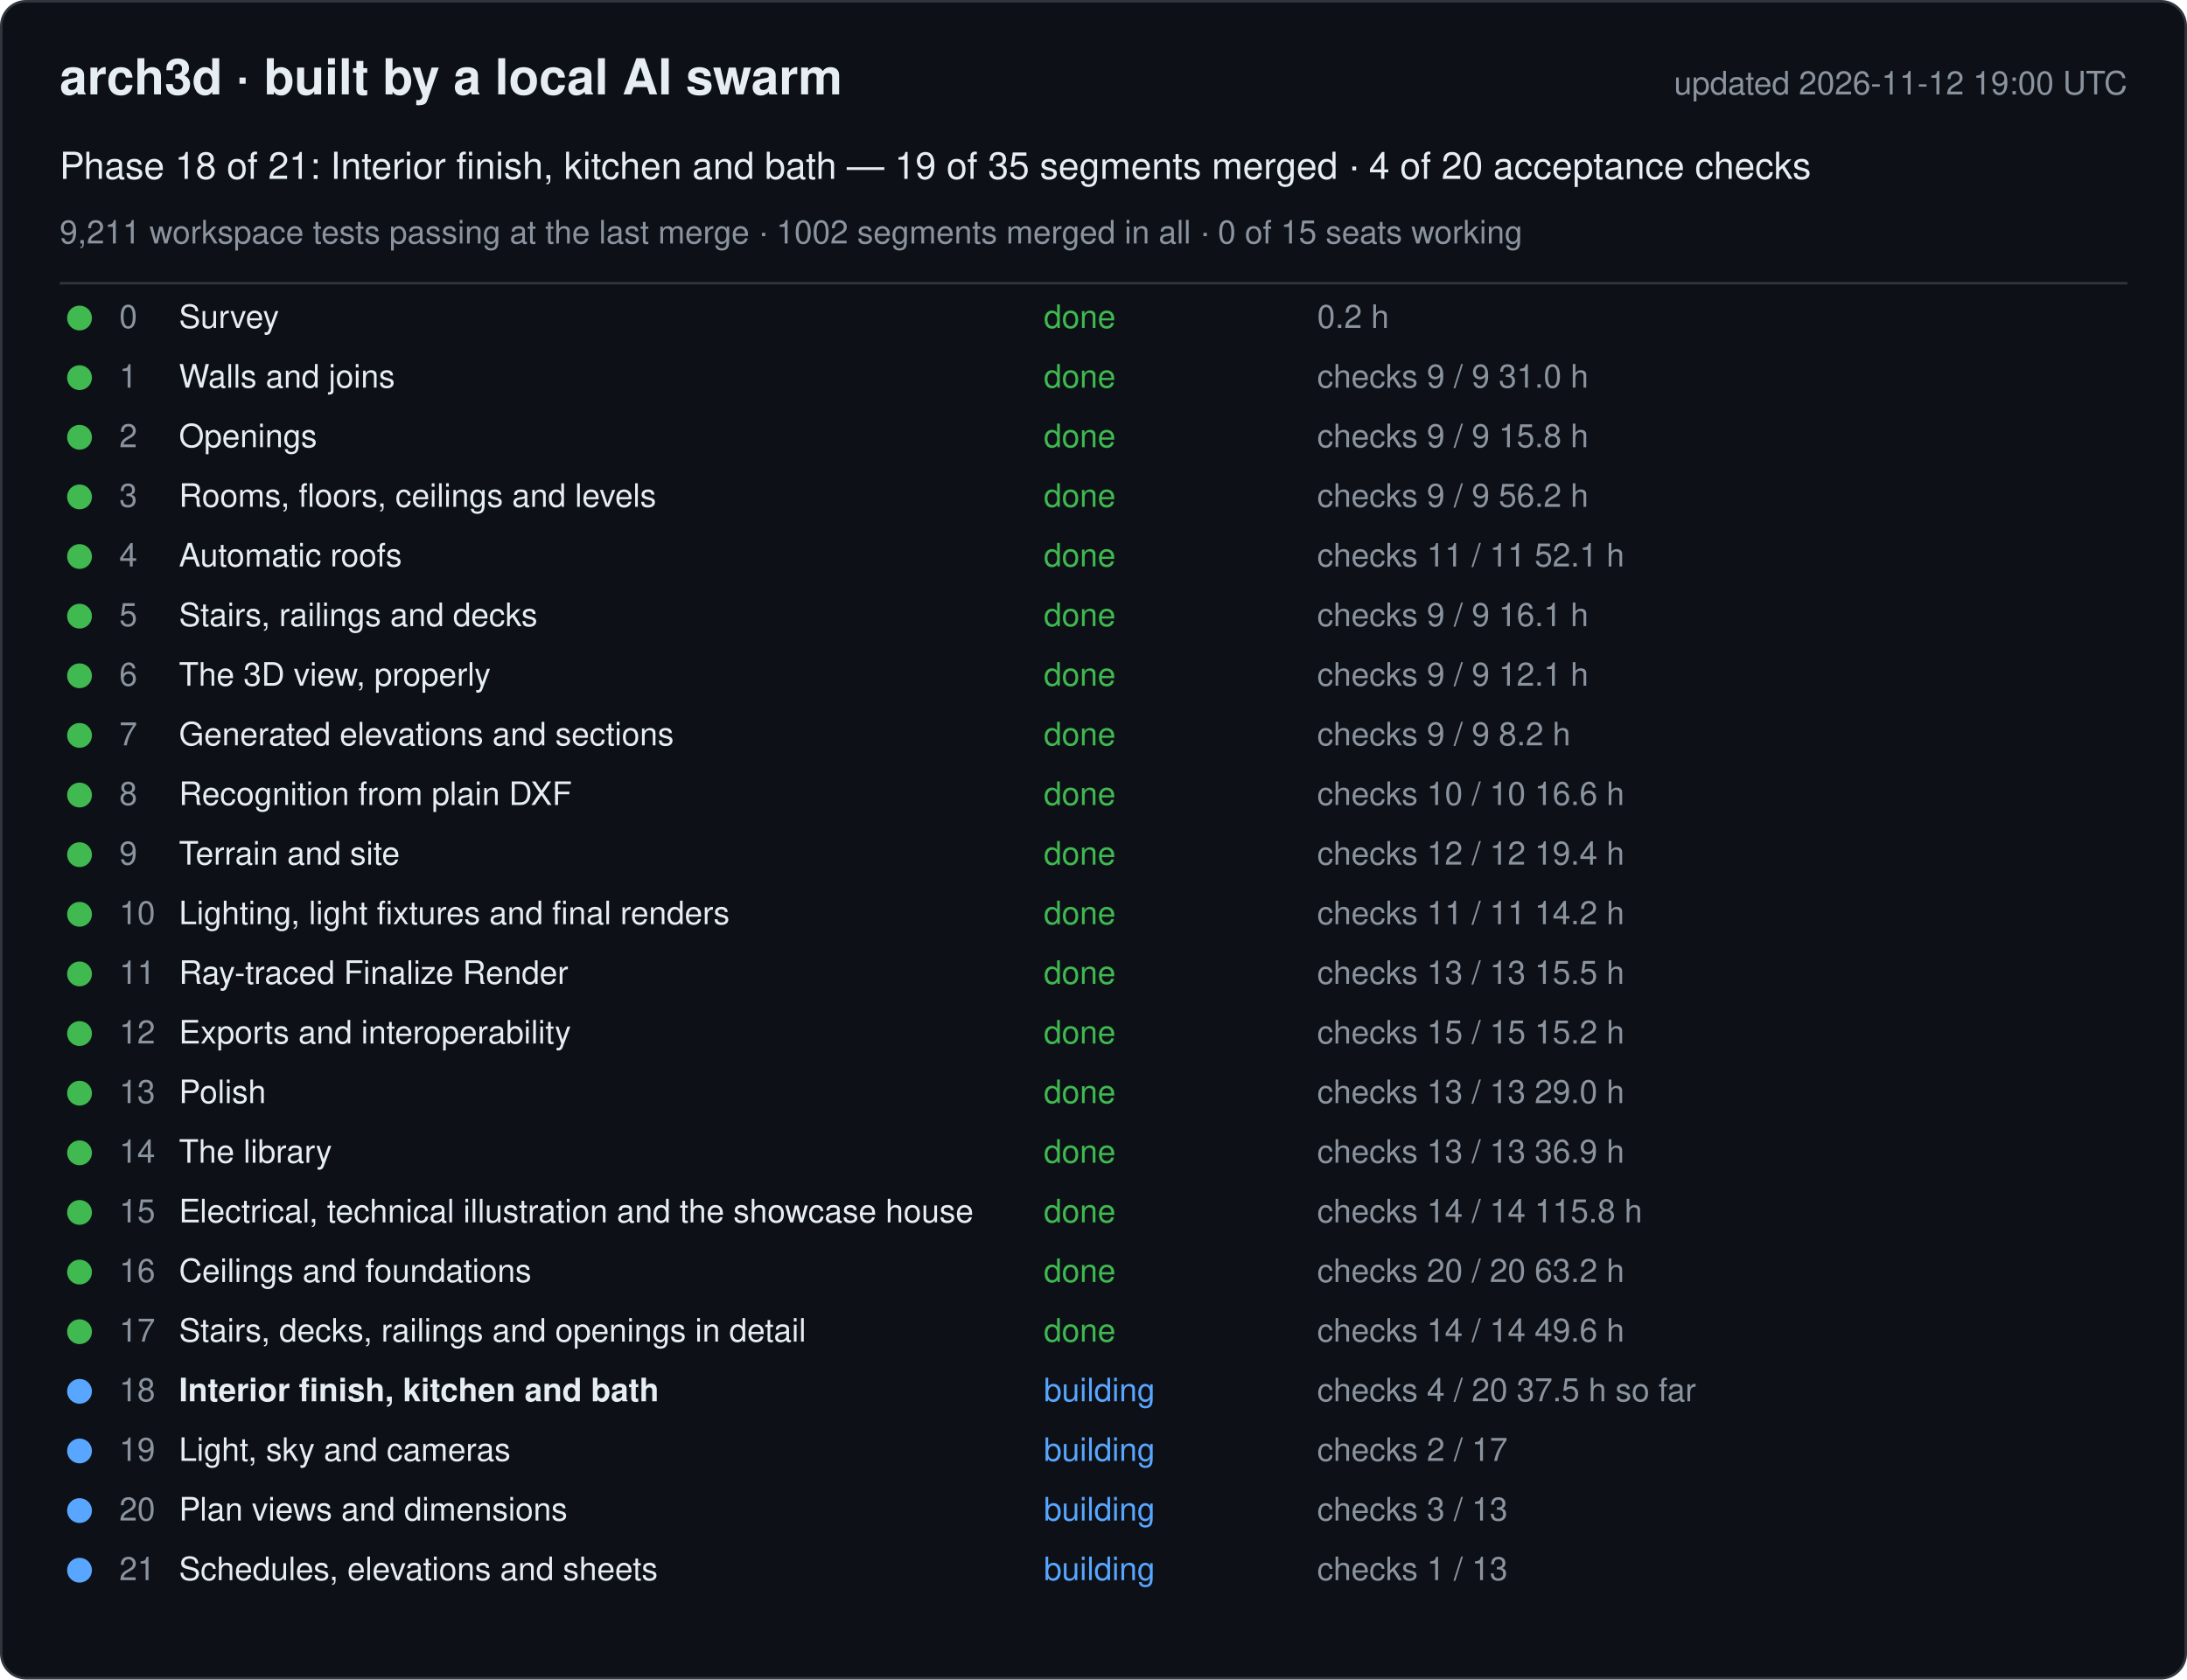
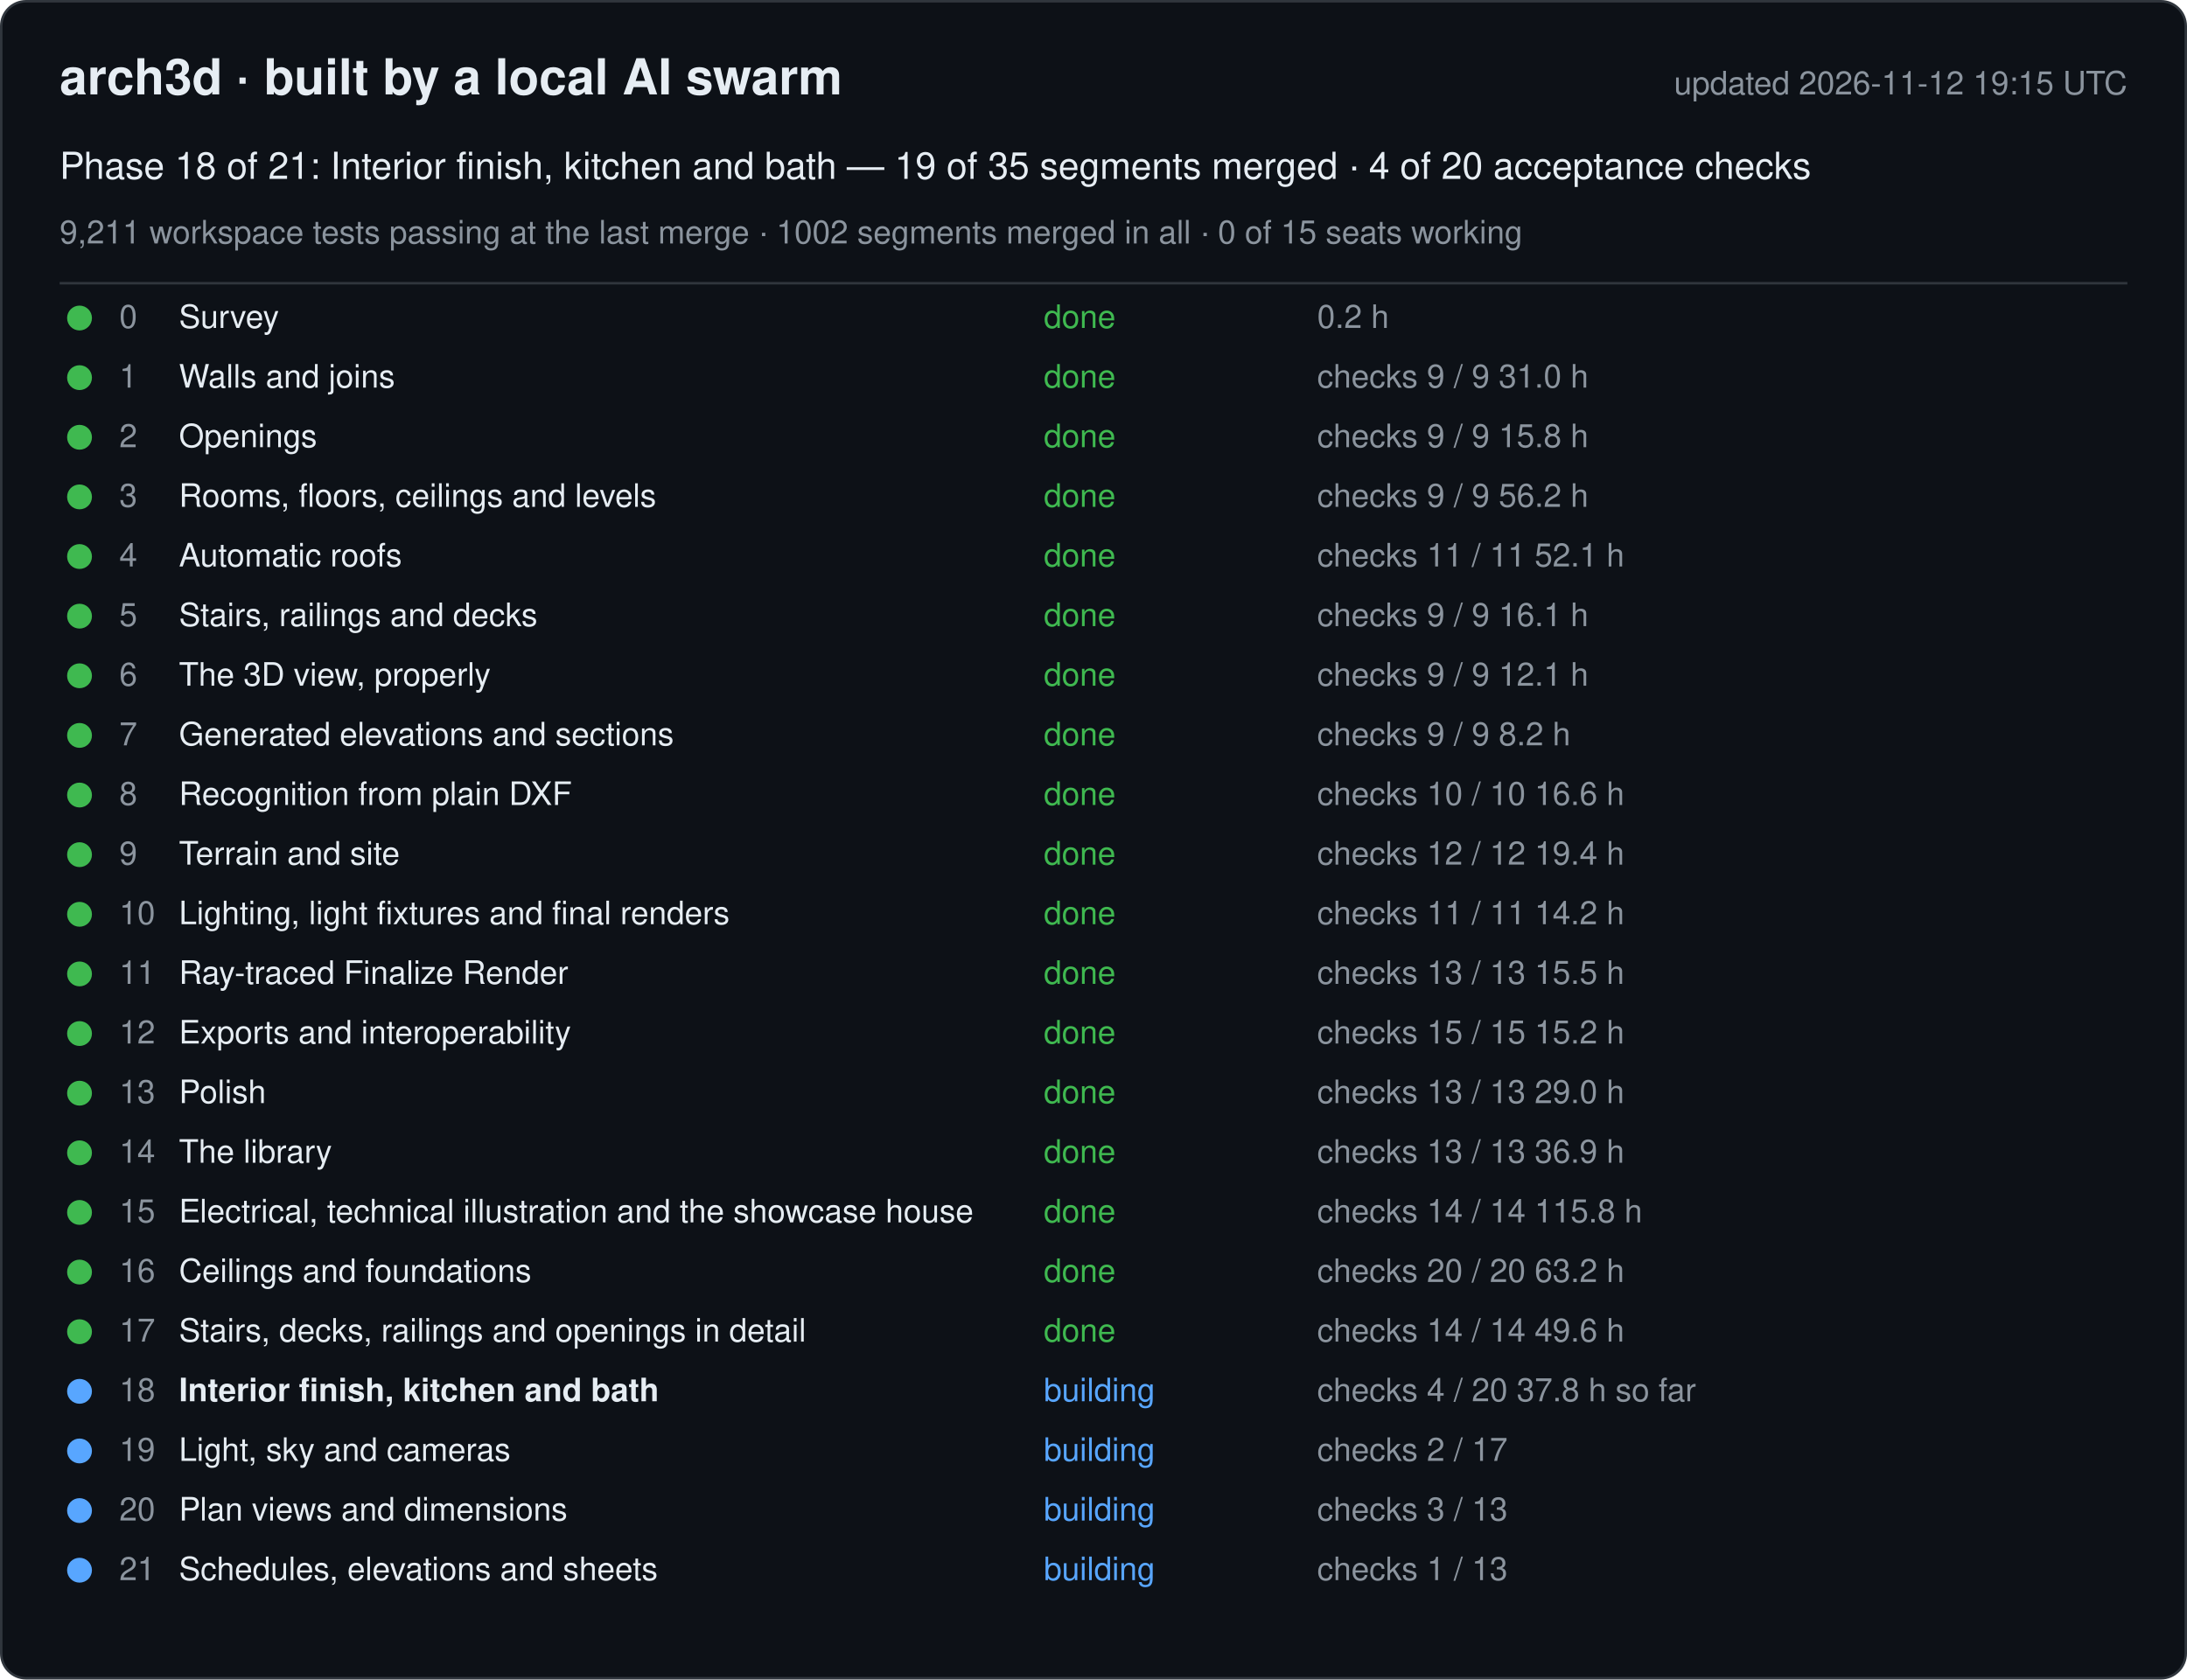
<svg xmlns="http://www.w3.org/2000/svg" width="880" height="676" viewBox="0 0 880 676" font-family="-apple-system, Segoe UI, Helvetica, Arial, sans-serif">
  <rect x="0.5" y="0.5" width="879" height="675" rx="10" fill="#0d1117" stroke="#30363d" />
  <text x="24" y="38" font-size="20" font-weight="600" fill="#e6edf3">arch3d · built by a local AI swarm</text>
-   <text x="856" y="38" font-size="13" fill="#8b949e" text-anchor="end">updated 2026-11-12 19:00 UTC</text>
+   <text x="856" y="38" font-size="13" fill="#8b949e" text-anchor="end">updated 2026-11-12 19:15 UTC</text>
  <text x="24" y="72" font-size="15" fill="#e6edf3">Phase 18 of 21: Interior finish, kitchen and bath — 19 of 35 segments merged · 4 of 20 acceptance checks</text>
  <text x="24" y="98" font-size="13" fill="#8b949e">9,211 workspace tests passing at the last merge · 1002 segments merged in all · 0 of 15 seats working</text>
  <line x1="24" y1="114" x2="856" y2="114" stroke="#30363d" />
  <g data-phase="0">
    <circle cx="32" cy="128" r="5" fill="#3fb950" />
    <text x="48" y="132" font-size="13" fill="#8b949e">0</text>
    <text x="72" y="132" font-size="13" fill="#e6edf3">Survey</text>
    <text x="420" y="132" font-size="13" fill="#3fb950">done</text>
    <text x="530" y="132" font-size="13" fill="#8b949e">0.2 h</text>
  </g>
  <g data-phase="1">
    <circle cx="32" cy="152" r="5" fill="#3fb950" />
    <text x="48" y="156" font-size="13" fill="#8b949e">1</text>
    <text x="72" y="156" font-size="13" fill="#e6edf3">Walls and joins</text>
    <text x="420" y="156" font-size="13" fill="#3fb950">done</text>
    <text x="530" y="156" font-size="13" fill="#8b949e">checks 9 / 9   31.0 h</text>
  </g>
  <g data-phase="2">
    <circle cx="32" cy="176" r="5" fill="#3fb950" />
    <text x="48" y="180" font-size="13" fill="#8b949e">2</text>
    <text x="72" y="180" font-size="13" fill="#e6edf3">Openings</text>
    <text x="420" y="180" font-size="13" fill="#3fb950">done</text>
    <text x="530" y="180" font-size="13" fill="#8b949e">checks 9 / 9   15.8 h</text>
  </g>
  <g data-phase="3">
    <circle cx="32" cy="200" r="5" fill="#3fb950" />
    <text x="48" y="204" font-size="13" fill="#8b949e">3</text>
    <text x="72" y="204" font-size="13" fill="#e6edf3">Rooms, floors, ceilings and levels</text>
    <text x="420" y="204" font-size="13" fill="#3fb950">done</text>
    <text x="530" y="204" font-size="13" fill="#8b949e">checks 9 / 9   56.2 h</text>
  </g>
  <g data-phase="4">
    <circle cx="32" cy="224" r="5" fill="#3fb950" />
    <text x="48" y="228" font-size="13" fill="#8b949e">4</text>
    <text x="72" y="228" font-size="13" fill="#e6edf3">Automatic roofs</text>
    <text x="420" y="228" font-size="13" fill="#3fb950">done</text>
    <text x="530" y="228" font-size="13" fill="#8b949e">checks 11 / 11   52.1 h</text>
  </g>
  <g data-phase="5">
    <circle cx="32" cy="248" r="5" fill="#3fb950" />
    <text x="48" y="252" font-size="13" fill="#8b949e">5</text>
    <text x="72" y="252" font-size="13" fill="#e6edf3">Stairs, railings and decks</text>
    <text x="420" y="252" font-size="13" fill="#3fb950">done</text>
    <text x="530" y="252" font-size="13" fill="#8b949e">checks 9 / 9   16.1 h</text>
  </g>
  <g data-phase="6">
    <circle cx="32" cy="272" r="5" fill="#3fb950" />
    <text x="48" y="276" font-size="13" fill="#8b949e">6</text>
    <text x="72" y="276" font-size="13" fill="#e6edf3">The 3D view, properly</text>
    <text x="420" y="276" font-size="13" fill="#3fb950">done</text>
    <text x="530" y="276" font-size="13" fill="#8b949e">checks 9 / 9   12.1 h</text>
  </g>
  <g data-phase="7">
    <circle cx="32" cy="296" r="5" fill="#3fb950" />
    <text x="48" y="300" font-size="13" fill="#8b949e">7</text>
    <text x="72" y="300" font-size="13" fill="#e6edf3">Generated elevations and sections</text>
    <text x="420" y="300" font-size="13" fill="#3fb950">done</text>
    <text x="530" y="300" font-size="13" fill="#8b949e">checks 9 / 9   8.2 h</text>
  </g>
  <g data-phase="8">
    <circle cx="32" cy="320" r="5" fill="#3fb950" />
    <text x="48" y="324" font-size="13" fill="#8b949e">8</text>
    <text x="72" y="324" font-size="13" fill="#e6edf3">Recognition from plain DXF</text>
    <text x="420" y="324" font-size="13" fill="#3fb950">done</text>
    <text x="530" y="324" font-size="13" fill="#8b949e">checks 10 / 10   16.6 h</text>
  </g>
  <g data-phase="9">
    <circle cx="32" cy="344" r="5" fill="#3fb950" />
    <text x="48" y="348" font-size="13" fill="#8b949e">9</text>
    <text x="72" y="348" font-size="13" fill="#e6edf3">Terrain and site</text>
    <text x="420" y="348" font-size="13" fill="#3fb950">done</text>
    <text x="530" y="348" font-size="13" fill="#8b949e">checks 12 / 12   19.4 h</text>
  </g>
  <g data-phase="10">
    <circle cx="32" cy="368" r="5" fill="#3fb950" />
    <text x="48" y="372" font-size="13" fill="#8b949e">10</text>
    <text x="72" y="372" font-size="13" fill="#e6edf3">Lighting, light fixtures and final renders</text>
    <text x="420" y="372" font-size="13" fill="#3fb950">done</text>
    <text x="530" y="372" font-size="13" fill="#8b949e">checks 11 / 11   14.2 h</text>
  </g>
  <g data-phase="11">
    <circle cx="32" cy="392" r="5" fill="#3fb950" />
    <text x="48" y="396" font-size="13" fill="#8b949e">11</text>
    <text x="72" y="396" font-size="13" fill="#e6edf3">Ray-traced Finalize Render</text>
    <text x="420" y="396" font-size="13" fill="#3fb950">done</text>
    <text x="530" y="396" font-size="13" fill="#8b949e">checks 13 / 13   15.5 h</text>
  </g>
  <g data-phase="12">
    <circle cx="32" cy="416" r="5" fill="#3fb950" />
    <text x="48" y="420" font-size="13" fill="#8b949e">12</text>
    <text x="72" y="420" font-size="13" fill="#e6edf3">Exports and interoperability</text>
    <text x="420" y="420" font-size="13" fill="#3fb950">done</text>
    <text x="530" y="420" font-size="13" fill="#8b949e">checks 15 / 15   15.2 h</text>
  </g>
  <g data-phase="13">
    <circle cx="32" cy="440" r="5" fill="#3fb950" />
    <text x="48" y="444" font-size="13" fill="#8b949e">13</text>
    <text x="72" y="444" font-size="13" fill="#e6edf3">Polish</text>
    <text x="420" y="444" font-size="13" fill="#3fb950">done</text>
    <text x="530" y="444" font-size="13" fill="#8b949e">checks 13 / 13   29.0 h</text>
  </g>
  <g data-phase="14">
    <circle cx="32" cy="464" r="5" fill="#3fb950" />
    <text x="48" y="468" font-size="13" fill="#8b949e">14</text>
    <text x="72" y="468" font-size="13" fill="#e6edf3">The library</text>
    <text x="420" y="468" font-size="13" fill="#3fb950">done</text>
    <text x="530" y="468" font-size="13" fill="#8b949e">checks 13 / 13   36.9 h</text>
  </g>
  <g data-phase="15">
    <circle cx="32" cy="488" r="5" fill="#3fb950" />
    <text x="48" y="492" font-size="13" fill="#8b949e">15</text>
    <text x="72" y="492" font-size="13" fill="#e6edf3">Electrical, technical illustration and the showcase house</text>
    <text x="420" y="492" font-size="13" fill="#3fb950">done</text>
    <text x="530" y="492" font-size="13" fill="#8b949e">checks 14 / 14   115.8 h</text>
  </g>
  <g data-phase="16">
    <circle cx="32" cy="512" r="5" fill="#3fb950" />
    <text x="48" y="516" font-size="13" fill="#8b949e">16</text>
    <text x="72" y="516" font-size="13" fill="#e6edf3">Ceilings and foundations</text>
    <text x="420" y="516" font-size="13" fill="#3fb950">done</text>
    <text x="530" y="516" font-size="13" fill="#8b949e">checks 20 / 20   63.2 h</text>
  </g>
  <g data-phase="17">
    <circle cx="32" cy="536" r="5" fill="#3fb950" />
    <text x="48" y="540" font-size="13" fill="#8b949e">17</text>
    <text x="72" y="540" font-size="13" fill="#e6edf3">Stairs, decks, railings and openings in detail</text>
    <text x="420" y="540" font-size="13" fill="#3fb950">done</text>
    <text x="530" y="540" font-size="13" fill="#8b949e">checks 14 / 14   49.6 h</text>
  </g>
  <g data-phase="18">
    <circle cx="32" cy="560" r="5" fill="#58a6ff" />
    <text x="48" y="564" font-size="13" fill="#8b949e">18</text>
    <text x="72" y="564" font-size="13" fill="#e6edf3" font-weight="600">Interior finish, kitchen and bath</text>
    <text x="420" y="564" font-size="13" fill="#58a6ff">building</text>
-     <text x="530" y="564" font-size="13" fill="#8b949e">checks 4 / 20   37.5 h so far</text>
+     <text x="530" y="564" font-size="13" fill="#8b949e">checks 4 / 20   37.8 h so far</text>
  </g>
  <g data-phase="19">
    <circle cx="32" cy="584" r="5" fill="#58a6ff" />
    <text x="48" y="588" font-size="13" fill="#8b949e">19</text>
    <text x="72" y="588" font-size="13" fill="#e6edf3">Light, sky and cameras</text>
    <text x="420" y="588" font-size="13" fill="#58a6ff">building</text>
    <text x="530" y="588" font-size="13" fill="#8b949e">checks 2 / 17</text>
  </g>
  <g data-phase="20">
    <circle cx="32" cy="608" r="5" fill="#58a6ff" />
    <text x="48" y="612" font-size="13" fill="#8b949e">20</text>
    <text x="72" y="612" font-size="13" fill="#e6edf3">Plan views and dimensions</text>
    <text x="420" y="612" font-size="13" fill="#58a6ff">building</text>
    <text x="530" y="612" font-size="13" fill="#8b949e">checks 3 / 13</text>
  </g>
  <g data-phase="21">
    <circle cx="32" cy="632" r="5" fill="#58a6ff" />
    <text x="48" y="636" font-size="13" fill="#8b949e">21</text>
    <text x="72" y="636" font-size="13" fill="#e6edf3">Schedules, elevations and sheets</text>
    <text x="420" y="636" font-size="13" fill="#58a6ff">building</text>
    <text x="530" y="636" font-size="13" fill="#8b949e">checks 1 / 13</text>
  </g>
</svg>
